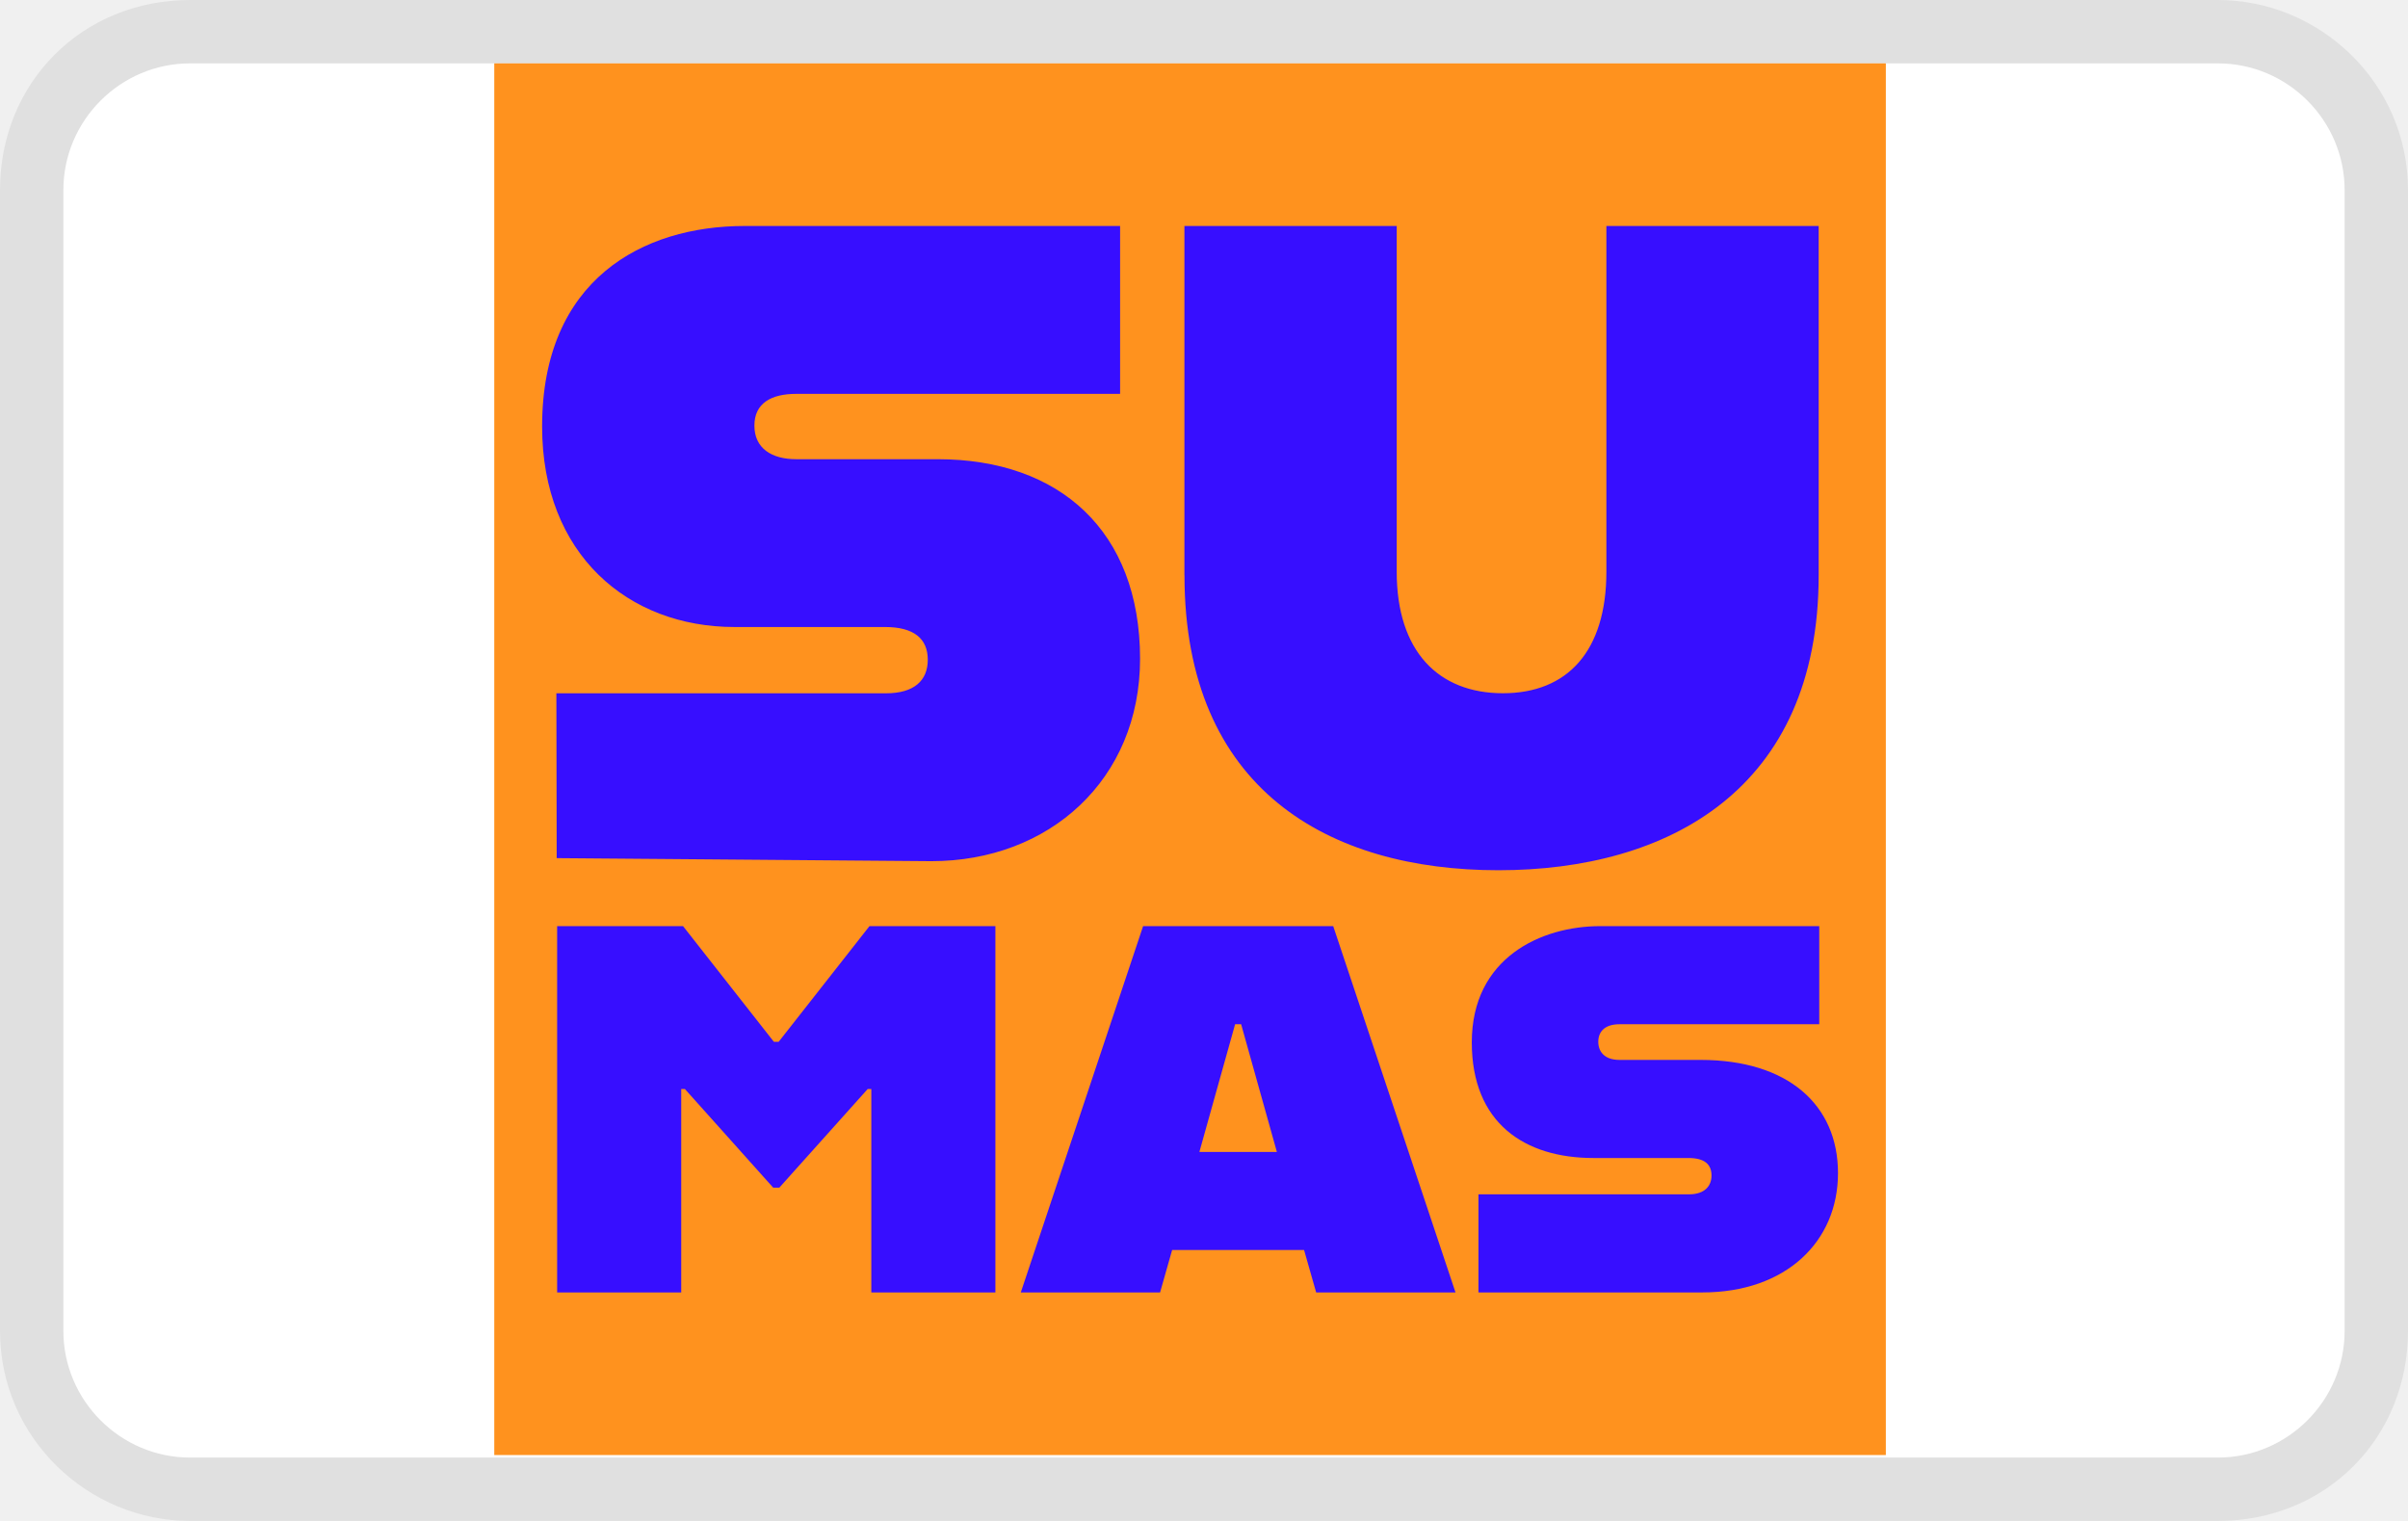
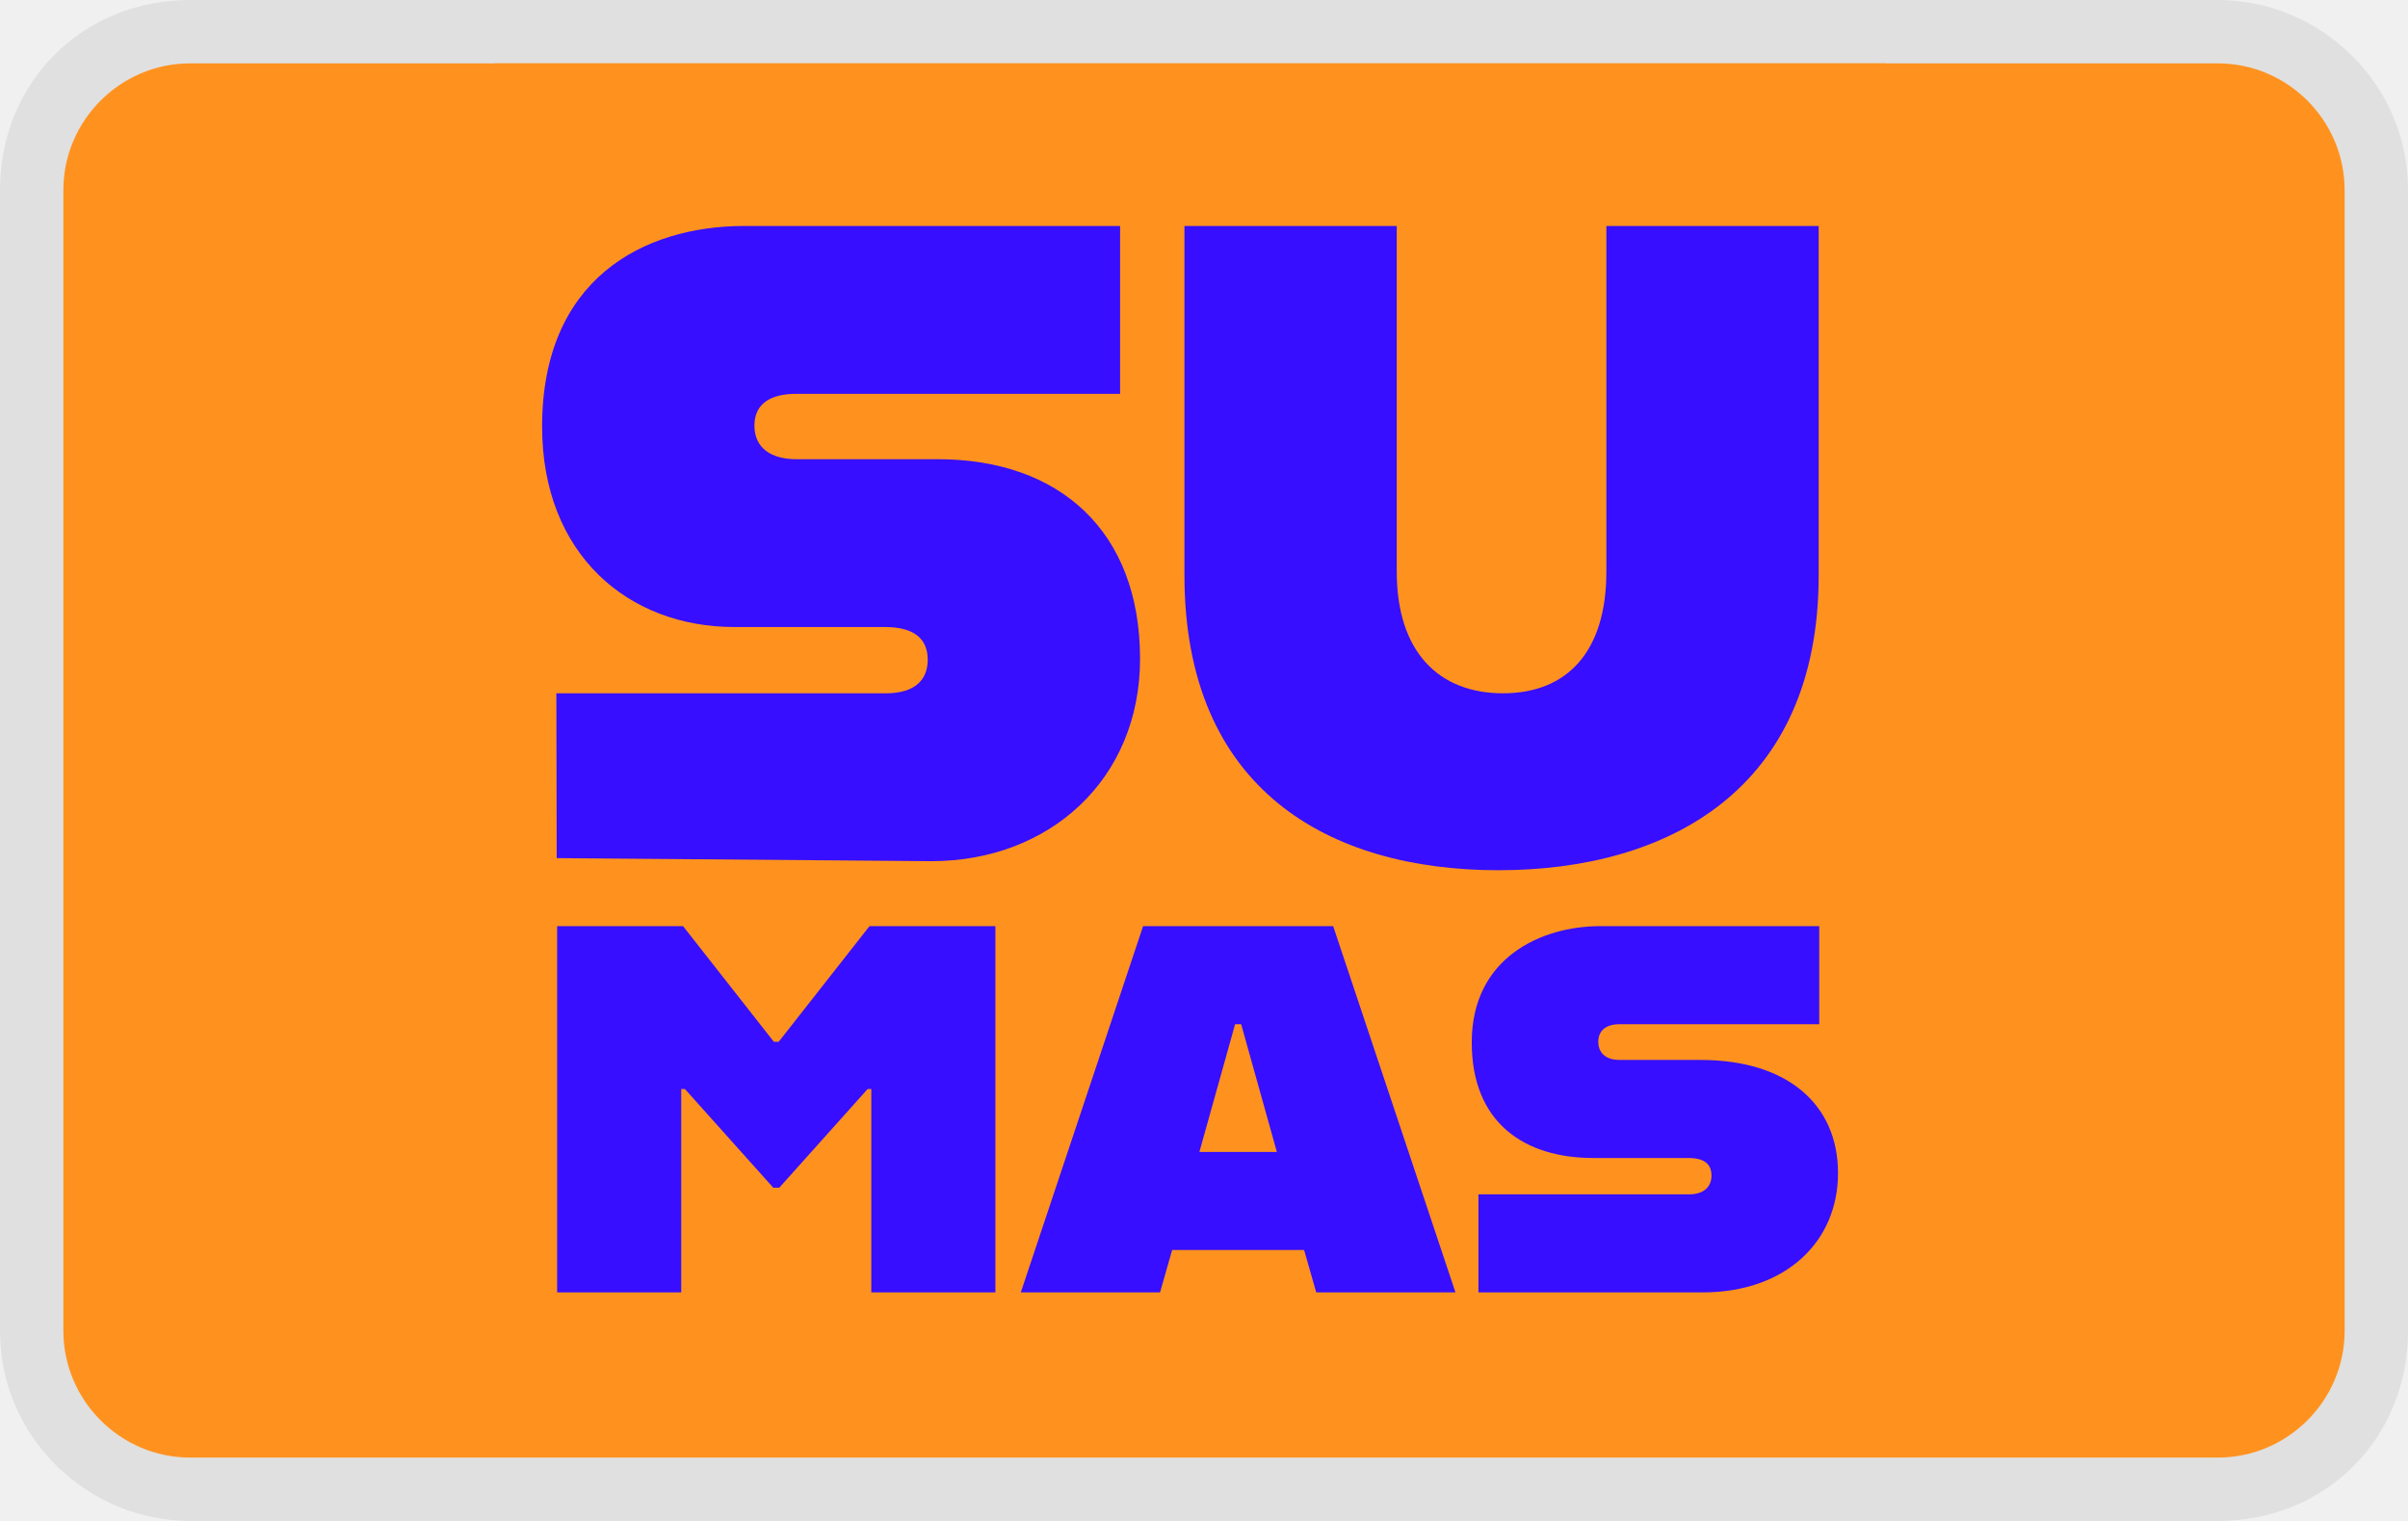
- <svg xmlns="http://www.w3.org/2000/svg" width="38" height="24" aria-labelledby="pi-sumas">
-   <path opacity=".07" d="M35 0H3C1.3 0 0 1.3 0 3v18c0 1.7 1.4 3 3 3h32c1.7 0 3-1.3 3-3V3c0-1.7-1.4-3-3-3z" />
-   <path fill="#fff" d="M35 1c1.1 0 2 .9 2 2v18c0 1.1-.9 2-2 2H3c-1.1 0-2-.9-2-2V3c0-1.1.9-2 2-2h32" />
-   <path fill="#ff921e" d="M7.8 1h21.96v21.96H7.8z" />
-   <g fill="#370eff">
-     <path d="M8.78 10.94h5.201c.444 0 .66-.2.66-.53s-.216-.516-.674-.516H11.59c-1.675 0-3.035-1.145-3.035-3.164 0-2.32 1.59-3.164 3.193-3.164h5.928v2.649h-5.112c-.387 0-.659.143-.659.501s.272.53.66.53h2.233c1.918 0 3.193 1.13 3.193 3.15 0 1.904-1.432 3.193-3.293 3.193l-5.913-.048-.005-2.601zM18.691 9.078V3.566h3.35V9.02c0 1.26.66 1.919 1.676 1.919s1.633-.66 1.633-1.919V3.566h3.35v5.512c0 3.38-2.377 4.654-5.054 4.654s-4.954-1.274-4.954-4.654M8.792 14.614h1.987l1.433 1.825h.076l1.433-1.825h1.987v5.78H13.75v-3.21h-.057l-1.395 1.557h-.096l-1.394-1.557h-.058v3.21H8.792v-5.78zM20.58 19.725h-2.083l-.19.669h-2.198l1.93-5.78h3l1.93 5.78H20.77l-.191-.67zm-.43-1.548l-.564-2.015h-.095l-.564 2.015h1.223zM23.33 18.846h3.325c.248 0 .354-.134.354-.296 0-.181-.115-.277-.363-.277h-1.5c-1.09 0-1.92-.554-1.92-1.825 0-1.337 1.098-1.834 2.025-1.834h3.458v1.548h-3.152c-.24 0-.335.124-.335.277s.096.286.335.286h1.28c1.376 0 2.168.707 2.168 1.787s-.821 1.882-2.14 1.882h-3.534v-1.548z" />
+ <svg xmlns="http://www.w3.org/2000/svg" id="pi-sumas_pay-Capa_1" width="38" height="24" viewBox="0 0 38 24" role="img" aria-labelledby="pi-sumas">
+   <path fill="#000" opacity=".07" d="M35 0H3C1.3 0 0 1.3 0 3v18c0 1.7 1.4 3 3 3h32c1.7 0 3-1.3 3-3V3c0-1.7-1.4-3-3-3z" />
+   <path fill="#ff921e" d="M35 1c1.1 0 2 .9 2 2v18c0 1.1-.9 2-2 2H3c-1.1 0-2-.9-2-2V3c0-1.1.9-2 2-2h32" />
+   <g transform="translate(7.8, 1) scale(0.0237)">
+     <rect fill="#ff921e" width="926.56" height="926.56" />
+     <g>
+       <path fill="#370eff" d="M41.33,419.4h219.48c18.73,0,27.8-8.45,27.8-22.36s-9.07-21.75-28.4-21.75h-100.28c-70.7,0-128.08-48.33-128.08-133.51,0-97.88,67.06-133.52,134.72-133.52h250.13v111.77h-215.68c-16.32,0-27.8,6.03-27.8,21.15s11.47,22.36,27.8,22.36h94.24c80.96,0,134.73,47.72,134.73,132.91,0,80.36-60.42,134.73-138.95,134.73l-249.47-2.04-.23-109.73Z" />
+       <path fill="#370eff" d="M459.55,340.86V108.25h141.37v230.19c0,53.16,27.8,80.96,70.7,80.96s68.87-27.8,68.87-80.96V108.25h141.37v232.61c0,142.58-100.29,196.35-213.26,196.35s-209.04-53.77-209.04-196.35" />
+       <polygon fill="#370eff" points="41.86 574.44 125.7 574.44 186.16 651.43 189.38 651.43 249.84 574.44 333.68 574.44 333.68 818.29 251.05 818.29 251.05 682.86 248.63 682.86 189.79 748.57 185.75 748.57 126.91 682.86 124.49 682.86 124.49 818.29 41.86 818.29 41.86 574.44" />
+       <path fill="#370eff" d="M539.23,790.08h-87.87l-8.06,28.22h-92.71l81.43-243.87h126.56l81.43,243.87h-92.71l-8.06-28.22ZM521.09,724.78l-23.78-85.05h-4.03l-23.78,85.05h51.59Z" />
+       <path fill="#370eff" d="M655.3,753h140.27c10.48,0,14.92-5.65,14.92-12.49,0-7.66-4.84-11.69-15.32-11.69h-63.29c-45.94,0-81.02-23.38-81.02-76.99,0-56.44,46.35-77.39,85.45-77.39h145.92v65.3h-133.01c-10.07,0-14.11,5.24-14.11,11.68s4.04,12.1,14.11,12.1h54.01c58.06,0,91.51,29.83,91.51,75.37s-34.67,79.41-90.29,79.41h-149.14v-65.3Z" />
+     </g>
  </g>
</svg>
